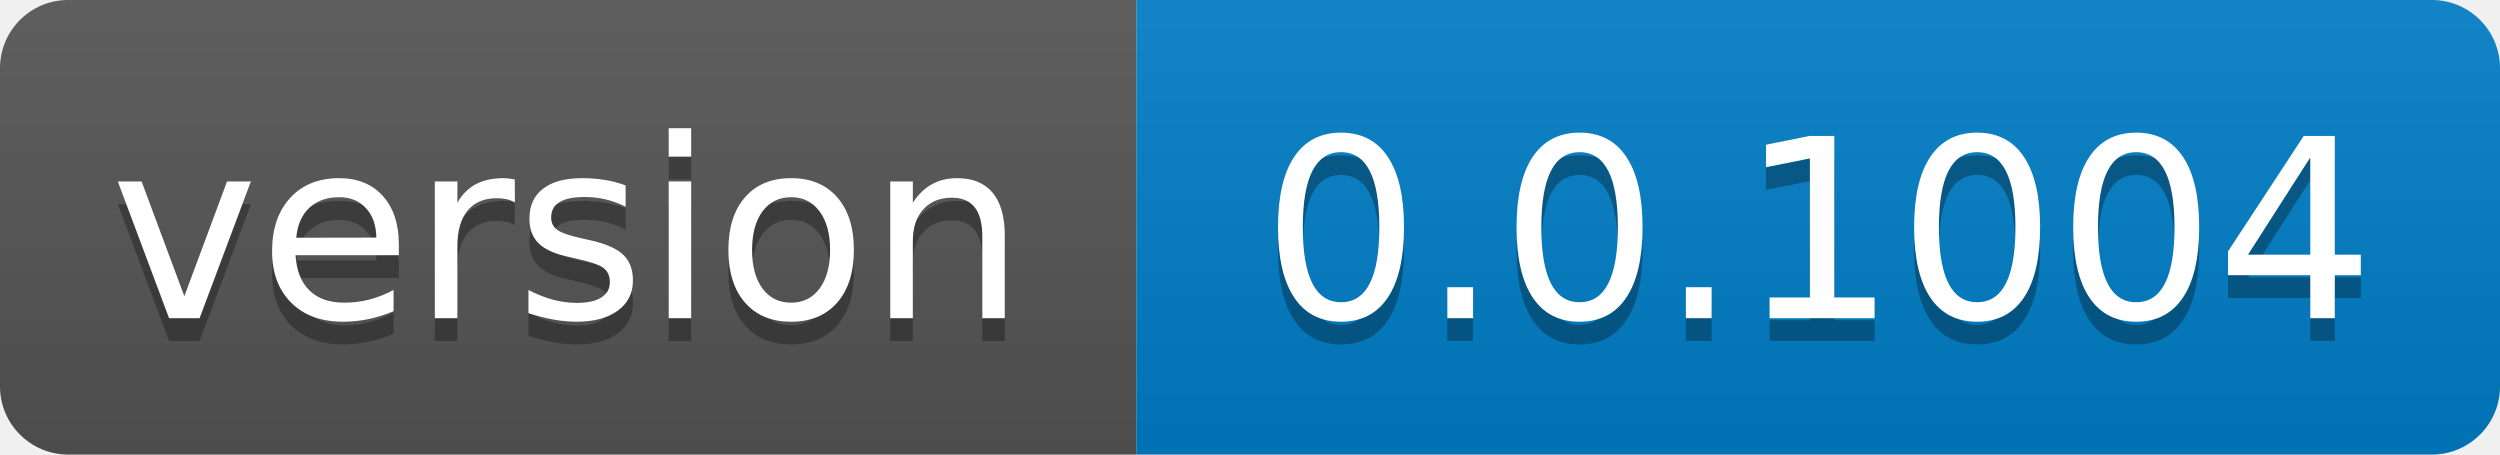
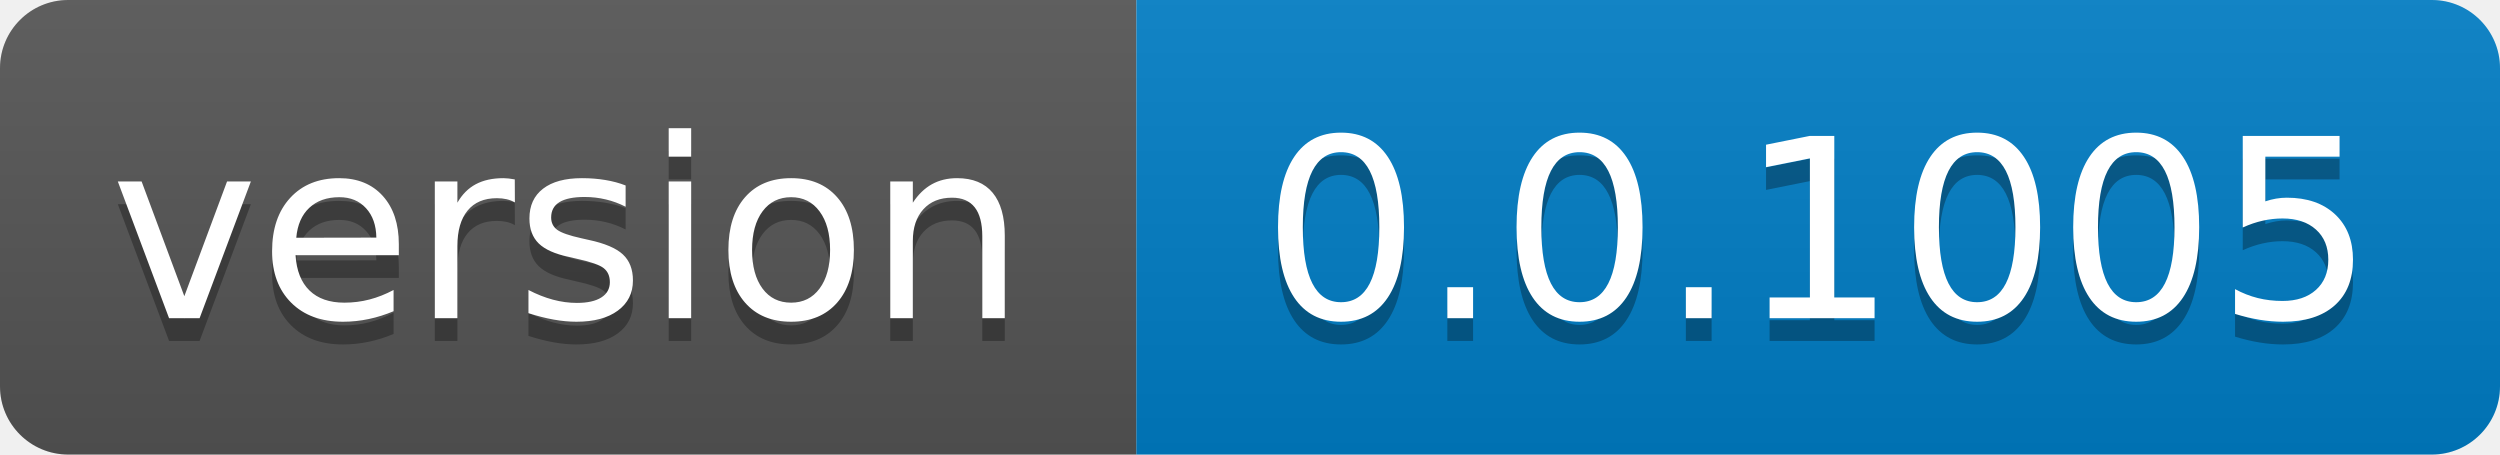
- <svg xmlns="http://www.w3.org/2000/svg" width="110" height="20" role="img" aria-label="version: 0.0.1004">
+ <svg xmlns="http://www.w3.org/2000/svg" width="110" height="20" role="img" aria-label="version: 0.0.1005">
  <linearGradient id="s" x2="0" y2="100%">
    <stop offset="0" stop-color="#bbb" stop-opacity=".1" />
    <stop offset="1" stop-opacity=".1" />
  </linearGradient>
  <clipPath id="r">
    <rect width="110" height="20" rx="3" fill="#fff" />
  </clipPath>
  <g clip-path="url(#r)">
    <rect width="50" height="20" fill="#555" />
    <rect x="50" width="60" height="20" fill="#007ec6" />
    <rect width="110" height="20" fill="url(#s)" />
  </g>
  <g fill="#fff" text-anchor="middle" font-family="Verdana,Geneva,DejaVu Sans,sans-serif" text-rendering="geometricPrecision" font-size="110">
    <text aria-hidden="true" x="250.0" transform="scale(.1)" textLength="400" y="150" fill="#010101" fill-opacity=".3">version</text>
    <text x="250.0" transform="scale(.1)" textLength="400" y="140" fill="#fff">version</text>
-     <text aria-hidden="true" x="800.0" transform="scale(.1)" textLength="500" y="150" fill="#010101" fill-opacity=".3">0.0.1004</text>
-     <text x="800.0" transform="scale(.1)" textLength="500" y="140" fill="#fff">0.0.1004</text>
+     <text aria-hidden="true" x="800.0" transform="scale(.1)" textLength="500" y="150" fill="#010101" fill-opacity=".3">0.0.1005</text>
+     <text x="800.0" transform="scale(.1)" textLength="500" y="140" fill="#fff">0.0.1005</text>
  </g>
</svg>
